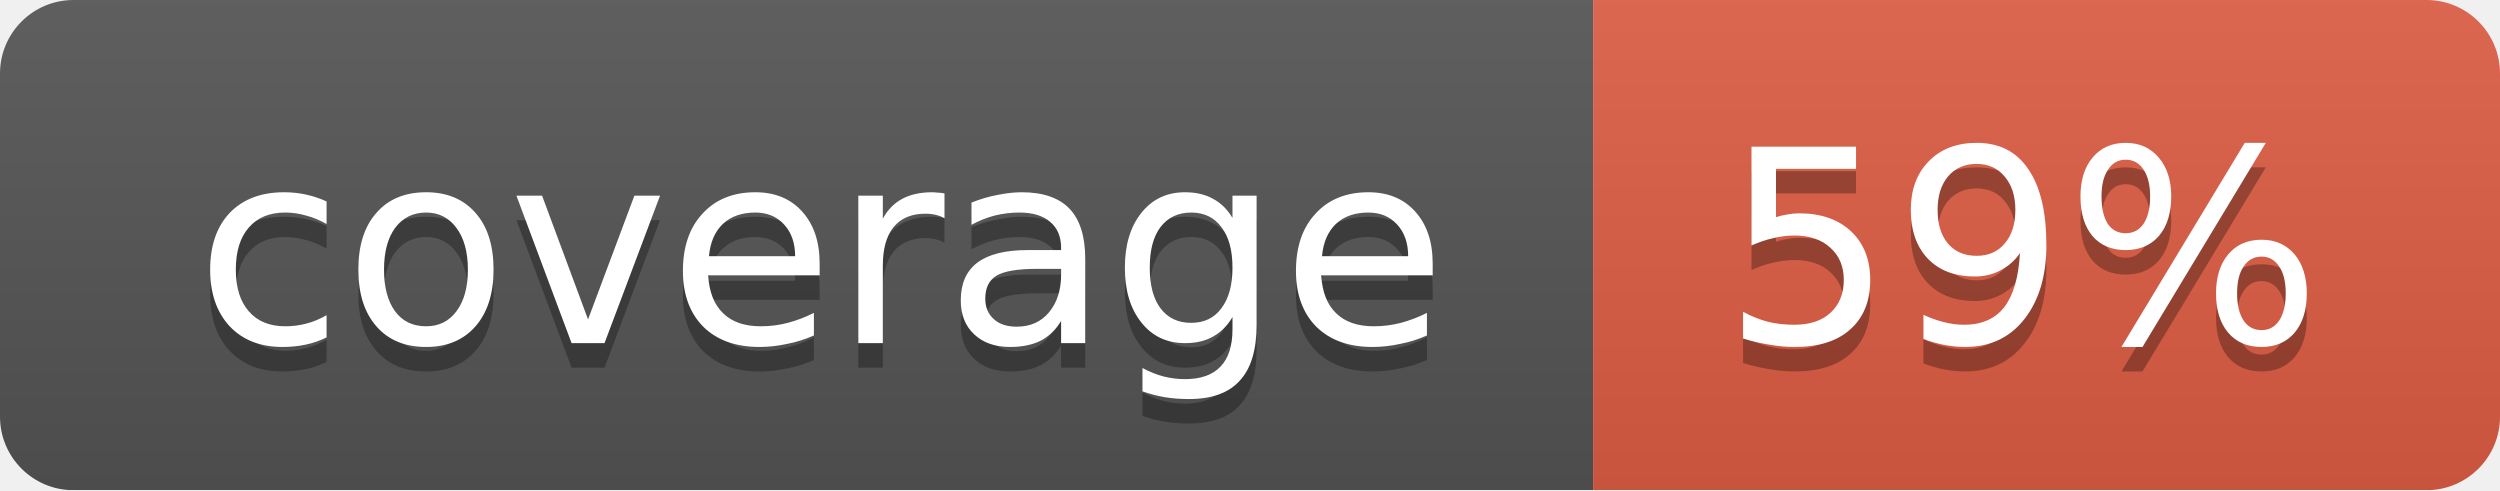
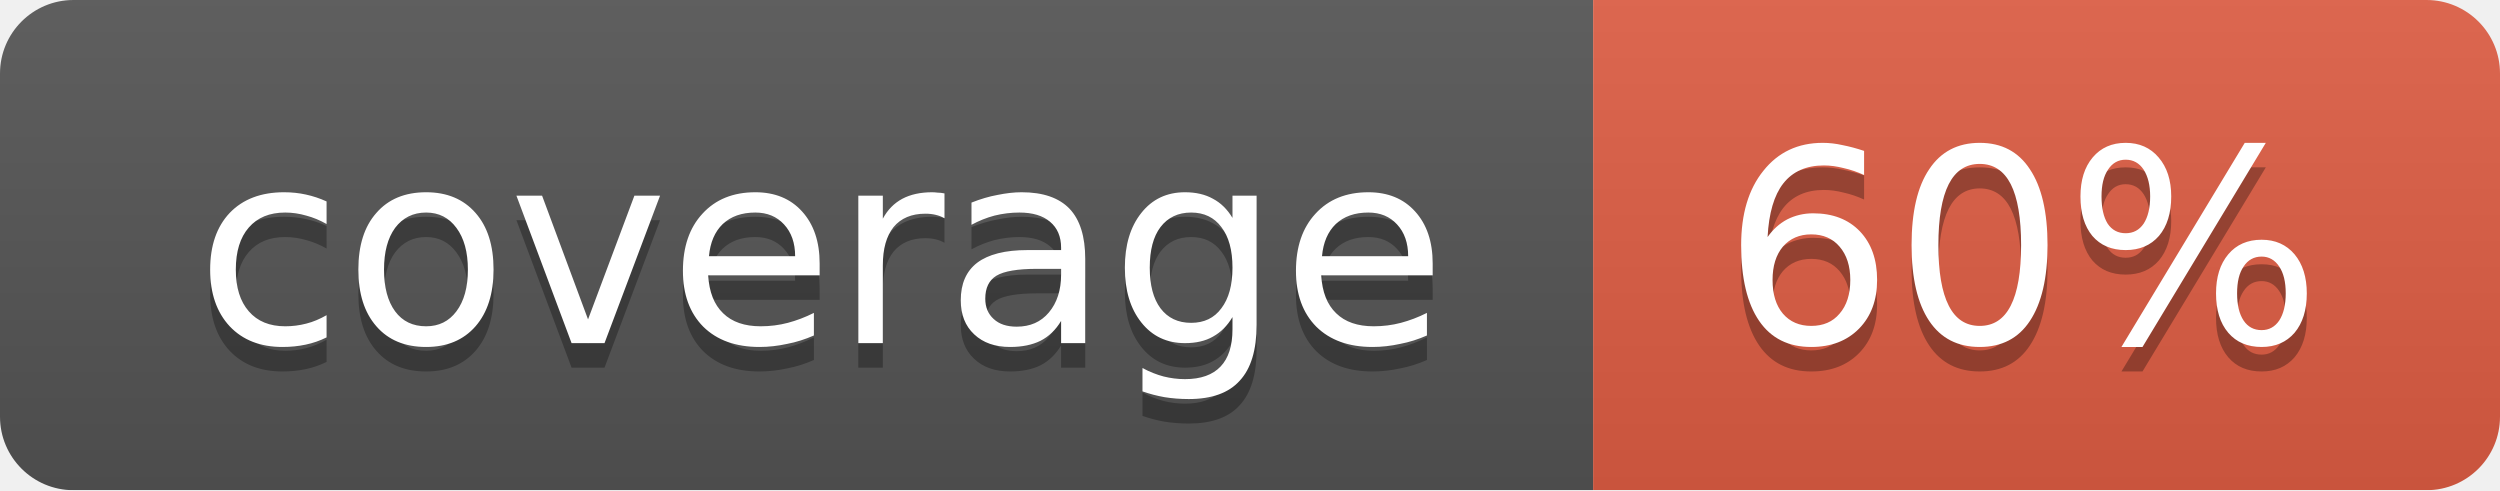
<svg xmlns="http://www.w3.org/2000/svg" width="102" height="20">
  <linearGradient id="smooth" x2="0" y2="100%">
    <stop offset="0" stop-color="#bbb" stop-opacity=".1" />
    <stop offset="1" stop-opacity=".1" />
  </linearGradient>
  <mask id="round">
    <rect width="102" height="20" rx="3" fill="#fff" />
  </mask>
  <g mask="url(#round)">
    <rect width="65" height="20" fill="#555" />
    <rect x="65" width="37" height="20" fill="#e05d44" />
    <rect width="102" height="20" fill="url(#smooth)" />
  </g>
  <g fill="#fff" text-anchor="middle" font-family="DejaVu Sans,Verdana,Geneva,sans-serif" font-size="11">
    <text x="33.5" y="15" fill="#010101" fill-opacity=".3">coverage</text>
    <text x="33.5" y="14">coverage</text>
-     <text x="82.5" y="15" fill="#010101" fill-opacity=".3">59%</text>
-     <text x="82.5" y="14">59%</text>
+     <text x="82.5" y="15" fill="#010101" fill-opacity=".3">60%</text>
+     <text x="82.5" y="14">60%</text>
  </g>
</svg>
